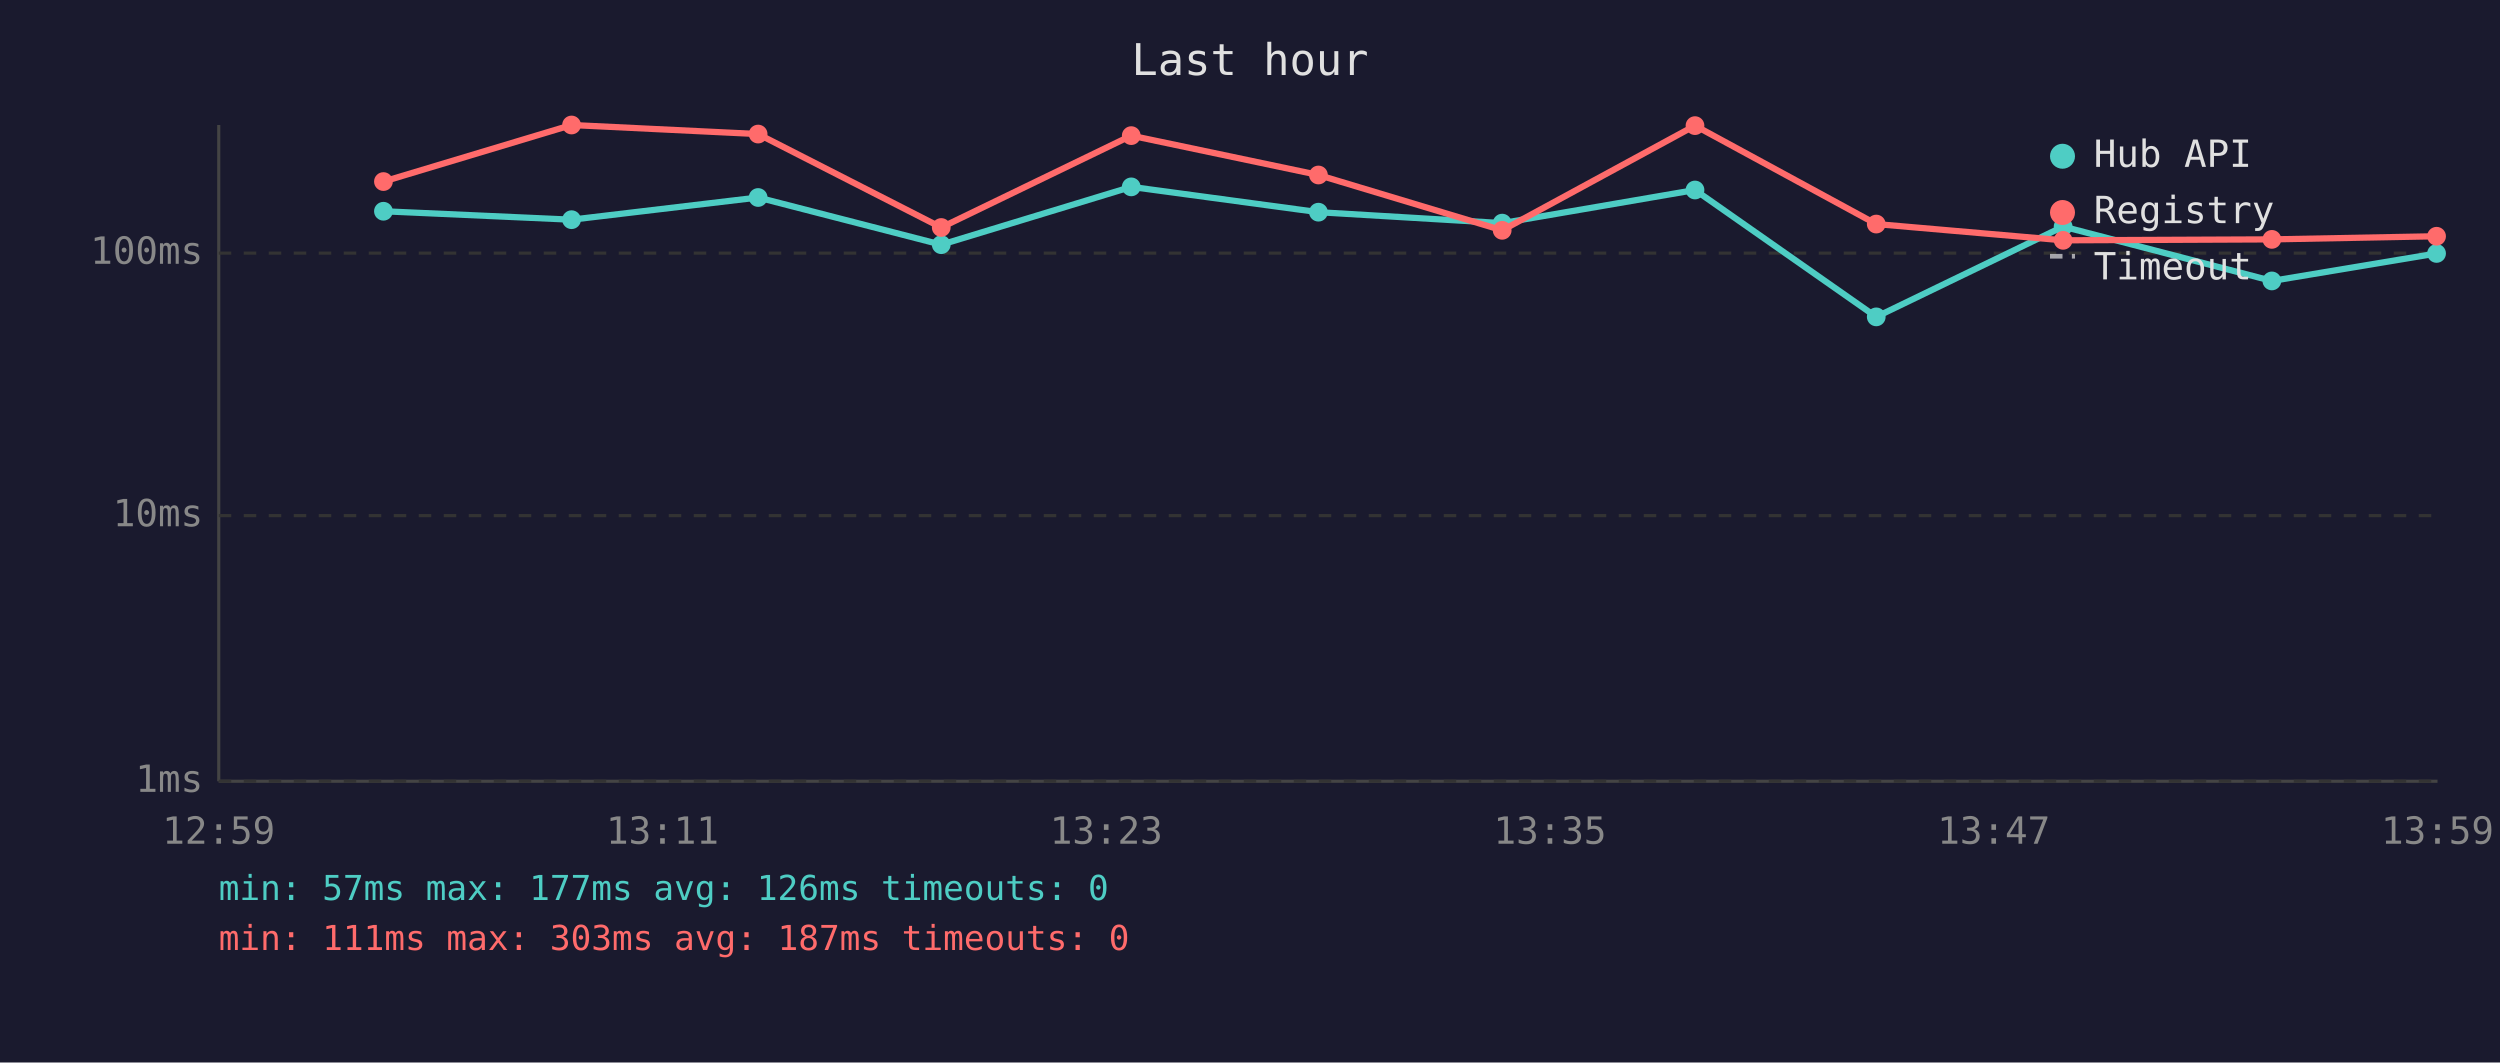
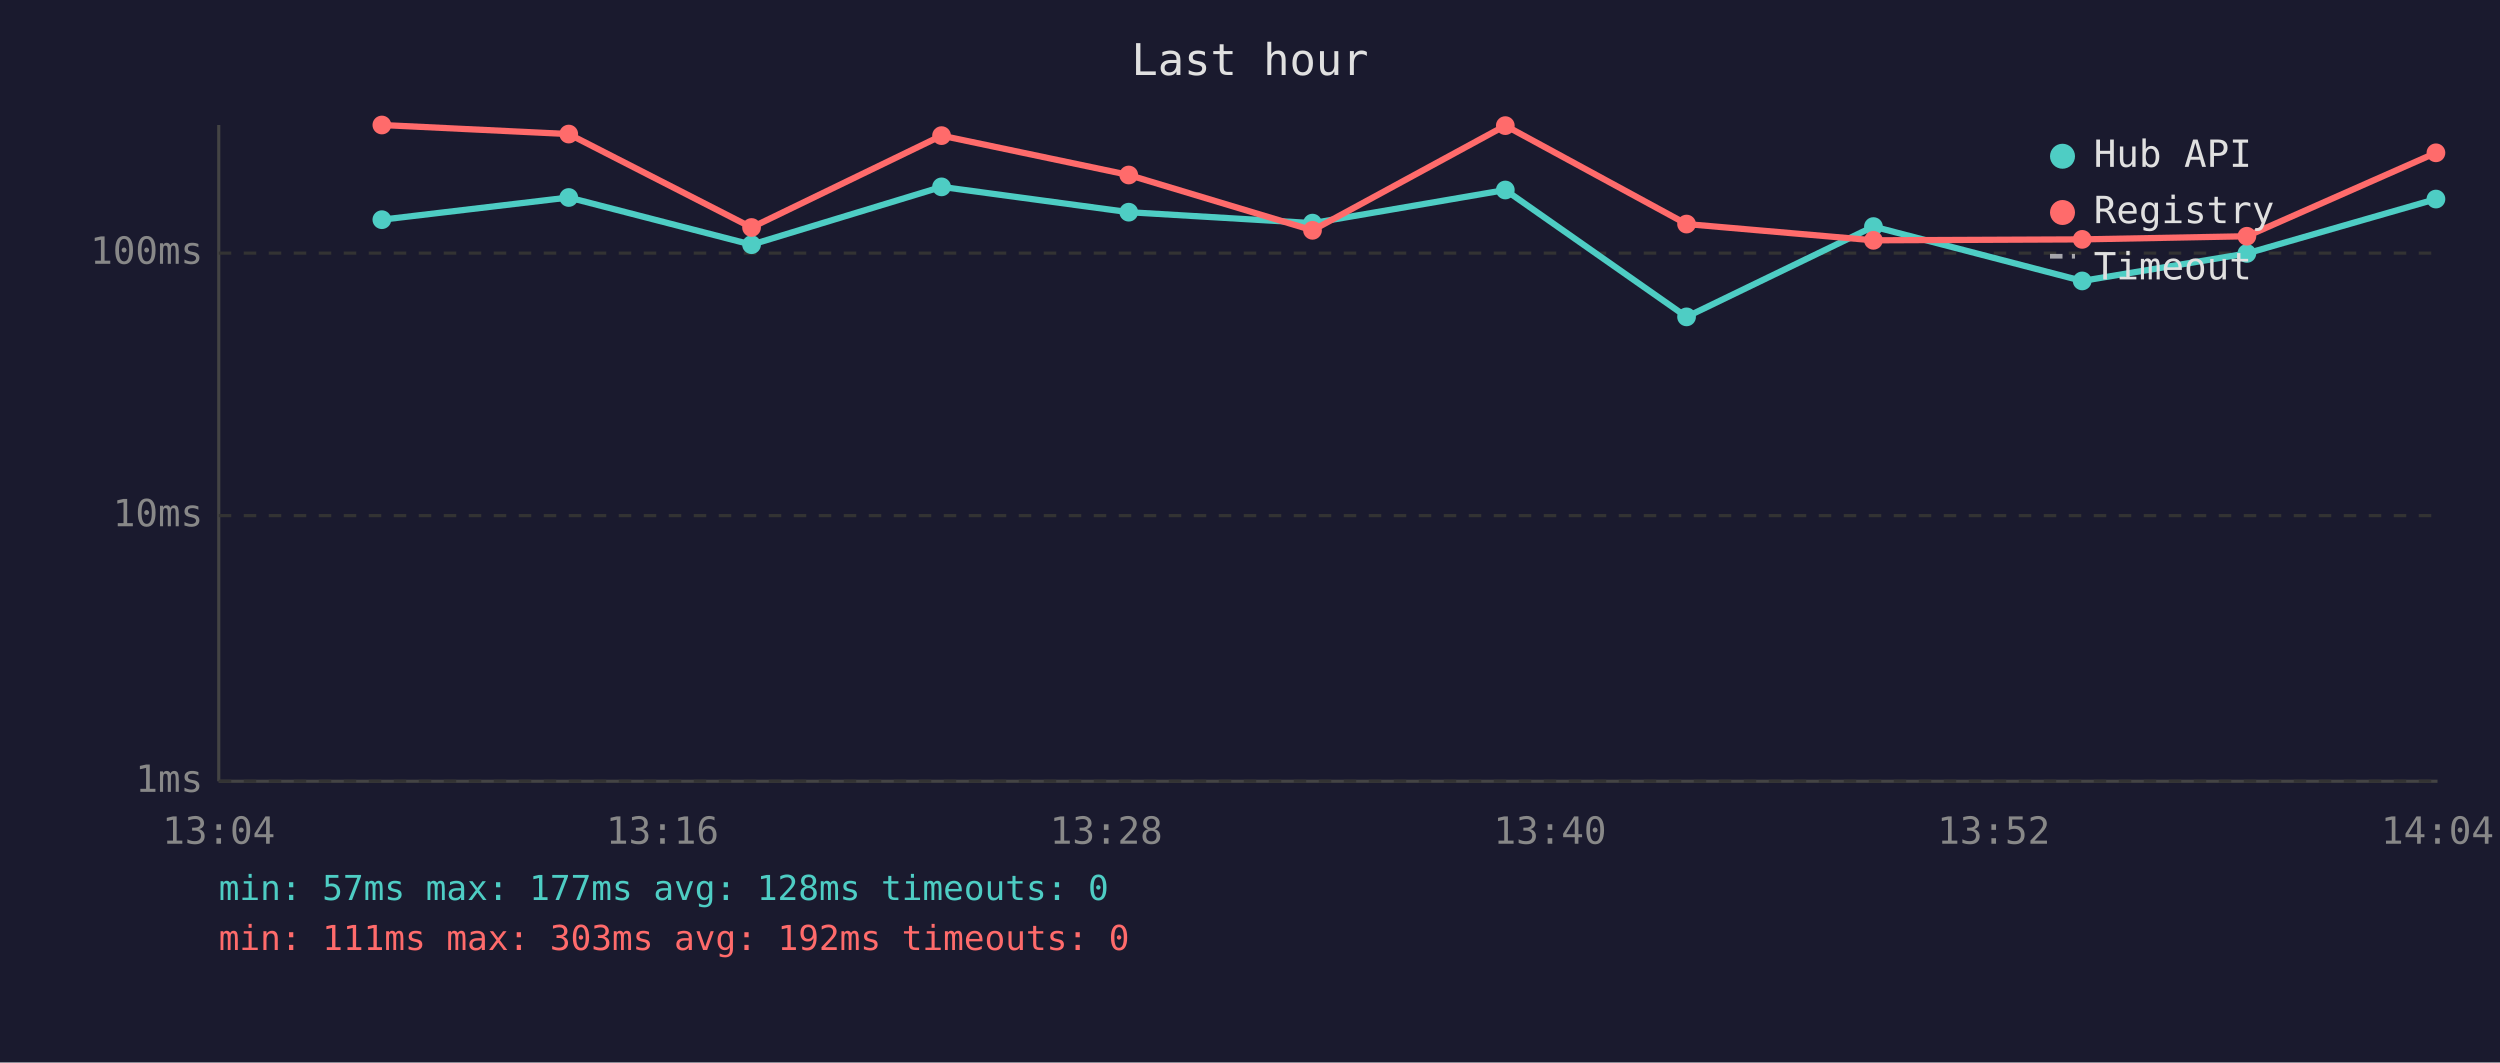
<svg xmlns="http://www.w3.org/2000/svg" viewBox="0 0 800 340" font-family="monospace" font-size="12">
  <rect width="800" height="340" fill="#1a1a2e" />
  <text x="400" y="24" fill="#e0e0e0" font-size="14" text-anchor="middle">Last hour</text>
  <line x1="70" y1="40" x2="70" y2="250" stroke="#444" stroke-width="1" />
  <line x1="70" y1="250" x2="780" y2="250" stroke="#444" stroke-width="1" />
  <line x1="70" y1="250" x2="780" y2="250" stroke="#333" stroke-width="1" stroke-dasharray="4" />
  <text x="65" y="250" fill="#888" text-anchor="end" dominant-baseline="middle">1ms</text>
  <line x1="70" y1="165" x2="780" y2="165" stroke="#333" stroke-width="1" stroke-dasharray="4" />
  <text x="65" y="165" fill="#888" text-anchor="end" dominant-baseline="middle">10ms</text>
  <line x1="70" y1="81" x2="780" y2="81" stroke="#333" stroke-width="1" stroke-dasharray="4" />
  <text x="65" y="81" fill="#888" text-anchor="end" dominant-baseline="middle">100ms</text>
-   <text x="70" y="270" fill="#888" text-anchor="middle">12:59</text>
-   <text x="212" y="270" fill="#888" text-anchor="middle">13:11</text>
-   <text x="354" y="270" fill="#888" text-anchor="middle">13:23</text>
-   <text x="496" y="270" fill="#888" text-anchor="middle">13:35</text>
-   <text x="638" y="270" fill="#888" text-anchor="middle">13:47</text>
-   <text x="780" y="270" fill="#888" text-anchor="middle">13:59</text>
-   <polyline points="122.7,67.6 182.9,70.3 242.6,63.2 301.2,78.3 362.0,59.8 421.9,67.9 480.7,71.4 542.4,60.8 600.4,101.4 660.2,72.5 727.0,89.9 779.7,81.1" fill="none" stroke="#4ecdc4" stroke-width="2" opacity="1" />
-   <circle cx="122.7" cy="67.6" r="3" fill="#4ecdc4" />
-   <circle cx="182.9" cy="70.3" r="3" fill="#4ecdc4" />
-   <circle cx="242.6" cy="63.2" r="3" fill="#4ecdc4" />
-   <circle cx="301.2" cy="78.3" r="3" fill="#4ecdc4" />
-   <circle cx="362.0" cy="59.8" r="3" fill="#4ecdc4" />
-   <circle cx="421.9" cy="67.9" r="3" fill="#4ecdc4" />
-   <circle cx="480.7" cy="71.4" r="3" fill="#4ecdc4" />
-   <circle cx="542.4" cy="60.8" r="3" fill="#4ecdc4" />
-   <circle cx="600.4" cy="101.4" r="3" fill="#4ecdc4" />
-   <circle cx="660.2" cy="72.5" r="3" fill="#4ecdc4" />
-   <circle cx="727.0" cy="89.9" r="3" fill="#4ecdc4" />
-   <circle cx="779.7" cy="81.1" r="3" fill="#4ecdc4" />
-   <polyline points="122.7,58.1 182.9,40.0 242.6,42.9 301.2,72.8 362.0,43.4 421.9,56.0 480.7,73.7 542.4,40.2 600.4,71.7 660.2,76.9 727.0,76.6 779.7,75.6" fill="none" stroke="#ff6b6b" stroke-width="2" opacity="1" />
-   <circle cx="122.7" cy="58.1" r="3" fill="#ff6b6b" />
-   <circle cx="182.9" cy="40.0" r="3" fill="#ff6b6b" />
-   <circle cx="242.6" cy="42.9" r="3" fill="#ff6b6b" />
-   <circle cx="301.2" cy="72.8" r="3" fill="#ff6b6b" />
-   <circle cx="362.0" cy="43.4" r="3" fill="#ff6b6b" />
-   <circle cx="421.9" cy="56.0" r="3" fill="#ff6b6b" />
-   <circle cx="480.7" cy="73.7" r="3" fill="#ff6b6b" />
-   <circle cx="542.4" cy="40.2" r="3" fill="#ff6b6b" />
-   <circle cx="600.4" cy="71.7" r="3" fill="#ff6b6b" />
-   <circle cx="660.2" cy="76.9" r="3" fill="#ff6b6b" />
-   <circle cx="727.0" cy="76.6" r="3" fill="#ff6b6b" />
-   <circle cx="779.7" cy="75.6" r="3" fill="#ff6b6b" />
+   <text x="70" y="270" fill="#888" text-anchor="middle">13:04</text>
+   <text x="212" y="270" fill="#888" text-anchor="middle">13:16</text>
+   <text x="354" y="270" fill="#888" text-anchor="middle">13:28</text>
+   <text x="496" y="270" fill="#888" text-anchor="middle">13:40</text>
+   <text x="638" y="270" fill="#888" text-anchor="middle">13:52</text>
+   <text x="780" y="270" fill="#888" text-anchor="middle">14:04</text>
+   <polyline points="122.2,70.3 182.0,63.2 240.5,78.3 301.3,59.8 361.2,67.9 420.0,71.4 481.7,60.8 539.7,101.4 599.5,72.5 666.3,89.9 719.0,81.1 779.5,63.7" fill="none" stroke="#4ecdc4" stroke-width="2" opacity="1" />
+   <circle cx="122.2" cy="70.3" r="3" fill="#4ecdc4" />
+   <circle cx="182.0" cy="63.2" r="3" fill="#4ecdc4" />
+   <circle cx="240.5" cy="78.3" r="3" fill="#4ecdc4" />
+   <circle cx="301.3" cy="59.8" r="3" fill="#4ecdc4" />
+   <circle cx="361.2" cy="67.9" r="3" fill="#4ecdc4" />
+   <circle cx="420.0" cy="71.4" r="3" fill="#4ecdc4" />
+   <circle cx="481.7" cy="60.8" r="3" fill="#4ecdc4" />
+   <circle cx="539.7" cy="101.4" r="3" fill="#4ecdc4" />
+   <circle cx="599.5" cy="72.5" r="3" fill="#4ecdc4" />
+   <circle cx="666.3" cy="89.9" r="3" fill="#4ecdc4" />
+   <circle cx="719.0" cy="81.1" r="3" fill="#4ecdc4" />
+   <circle cx="779.5" cy="63.7" r="3" fill="#4ecdc4" />
+   <polyline points="122.2,40.0 182.0,42.9 240.5,72.8 301.3,43.4 361.2,56.0 420.0,73.7 481.7,40.2 539.7,71.7 599.5,76.9 666.3,76.6 719.0,75.6 779.5,48.9" fill="none" stroke="#ff6b6b" stroke-width="2" opacity="1" />
+   <circle cx="122.2" cy="40.0" r="3" fill="#ff6b6b" />
+   <circle cx="182.0" cy="42.9" r="3" fill="#ff6b6b" />
+   <circle cx="240.5" cy="72.8" r="3" fill="#ff6b6b" />
+   <circle cx="301.3" cy="43.4" r="3" fill="#ff6b6b" />
+   <circle cx="361.2" cy="56.0" r="3" fill="#ff6b6b" />
+   <circle cx="420.0" cy="73.7" r="3" fill="#ff6b6b" />
+   <circle cx="481.7" cy="40.2" r="3" fill="#ff6b6b" />
+   <circle cx="539.7" cy="71.7" r="3" fill="#ff6b6b" />
+   <circle cx="599.5" cy="76.9" r="3" fill="#ff6b6b" />
+   <circle cx="666.3" cy="76.6" r="3" fill="#ff6b6b" />
+   <circle cx="719.0" cy="75.6" r="3" fill="#ff6b6b" />
+   <circle cx="779.5" cy="48.9" r="3" fill="#ff6b6b" />
  <circle cx="660" cy="50" r="4" fill="#4ecdc4" />
  <text x="670" y="50" fill="#e0e0e0" dominant-baseline="middle">Hub API</text>
  <circle cx="660" cy="68" r="4" fill="#ff6b6b" />
  <text x="670" y="68" fill="#e0e0e0" dominant-baseline="middle">Registry</text>
  <line x1="656" y1="82" x2="664" y2="82" stroke="#e0e0e0" stroke-width="1.5" stroke-dasharray="4,3" opacity="0.7" />
  <text x="670" y="86" fill="#e0e0e0" dominant-baseline="middle">Timeout</text>
-   <text x="70" y="288" fill="#4ecdc4" font-size="11">min: 57ms  max: 177ms  avg: 126ms  timeouts: 0</text>
-   <text x="70" y="304" fill="#ff6b6b" font-size="11">min: 111ms  max: 303ms  avg: 187ms  timeouts: 0</text>
+   <text x="70" y="288" fill="#4ecdc4" font-size="11">min: 57ms  max: 177ms  avg: 128ms  timeouts: 0</text>
+   <text x="70" y="304" fill="#ff6b6b" font-size="11">min: 111ms  max: 303ms  avg: 192ms  timeouts: 0</text>
</svg>
